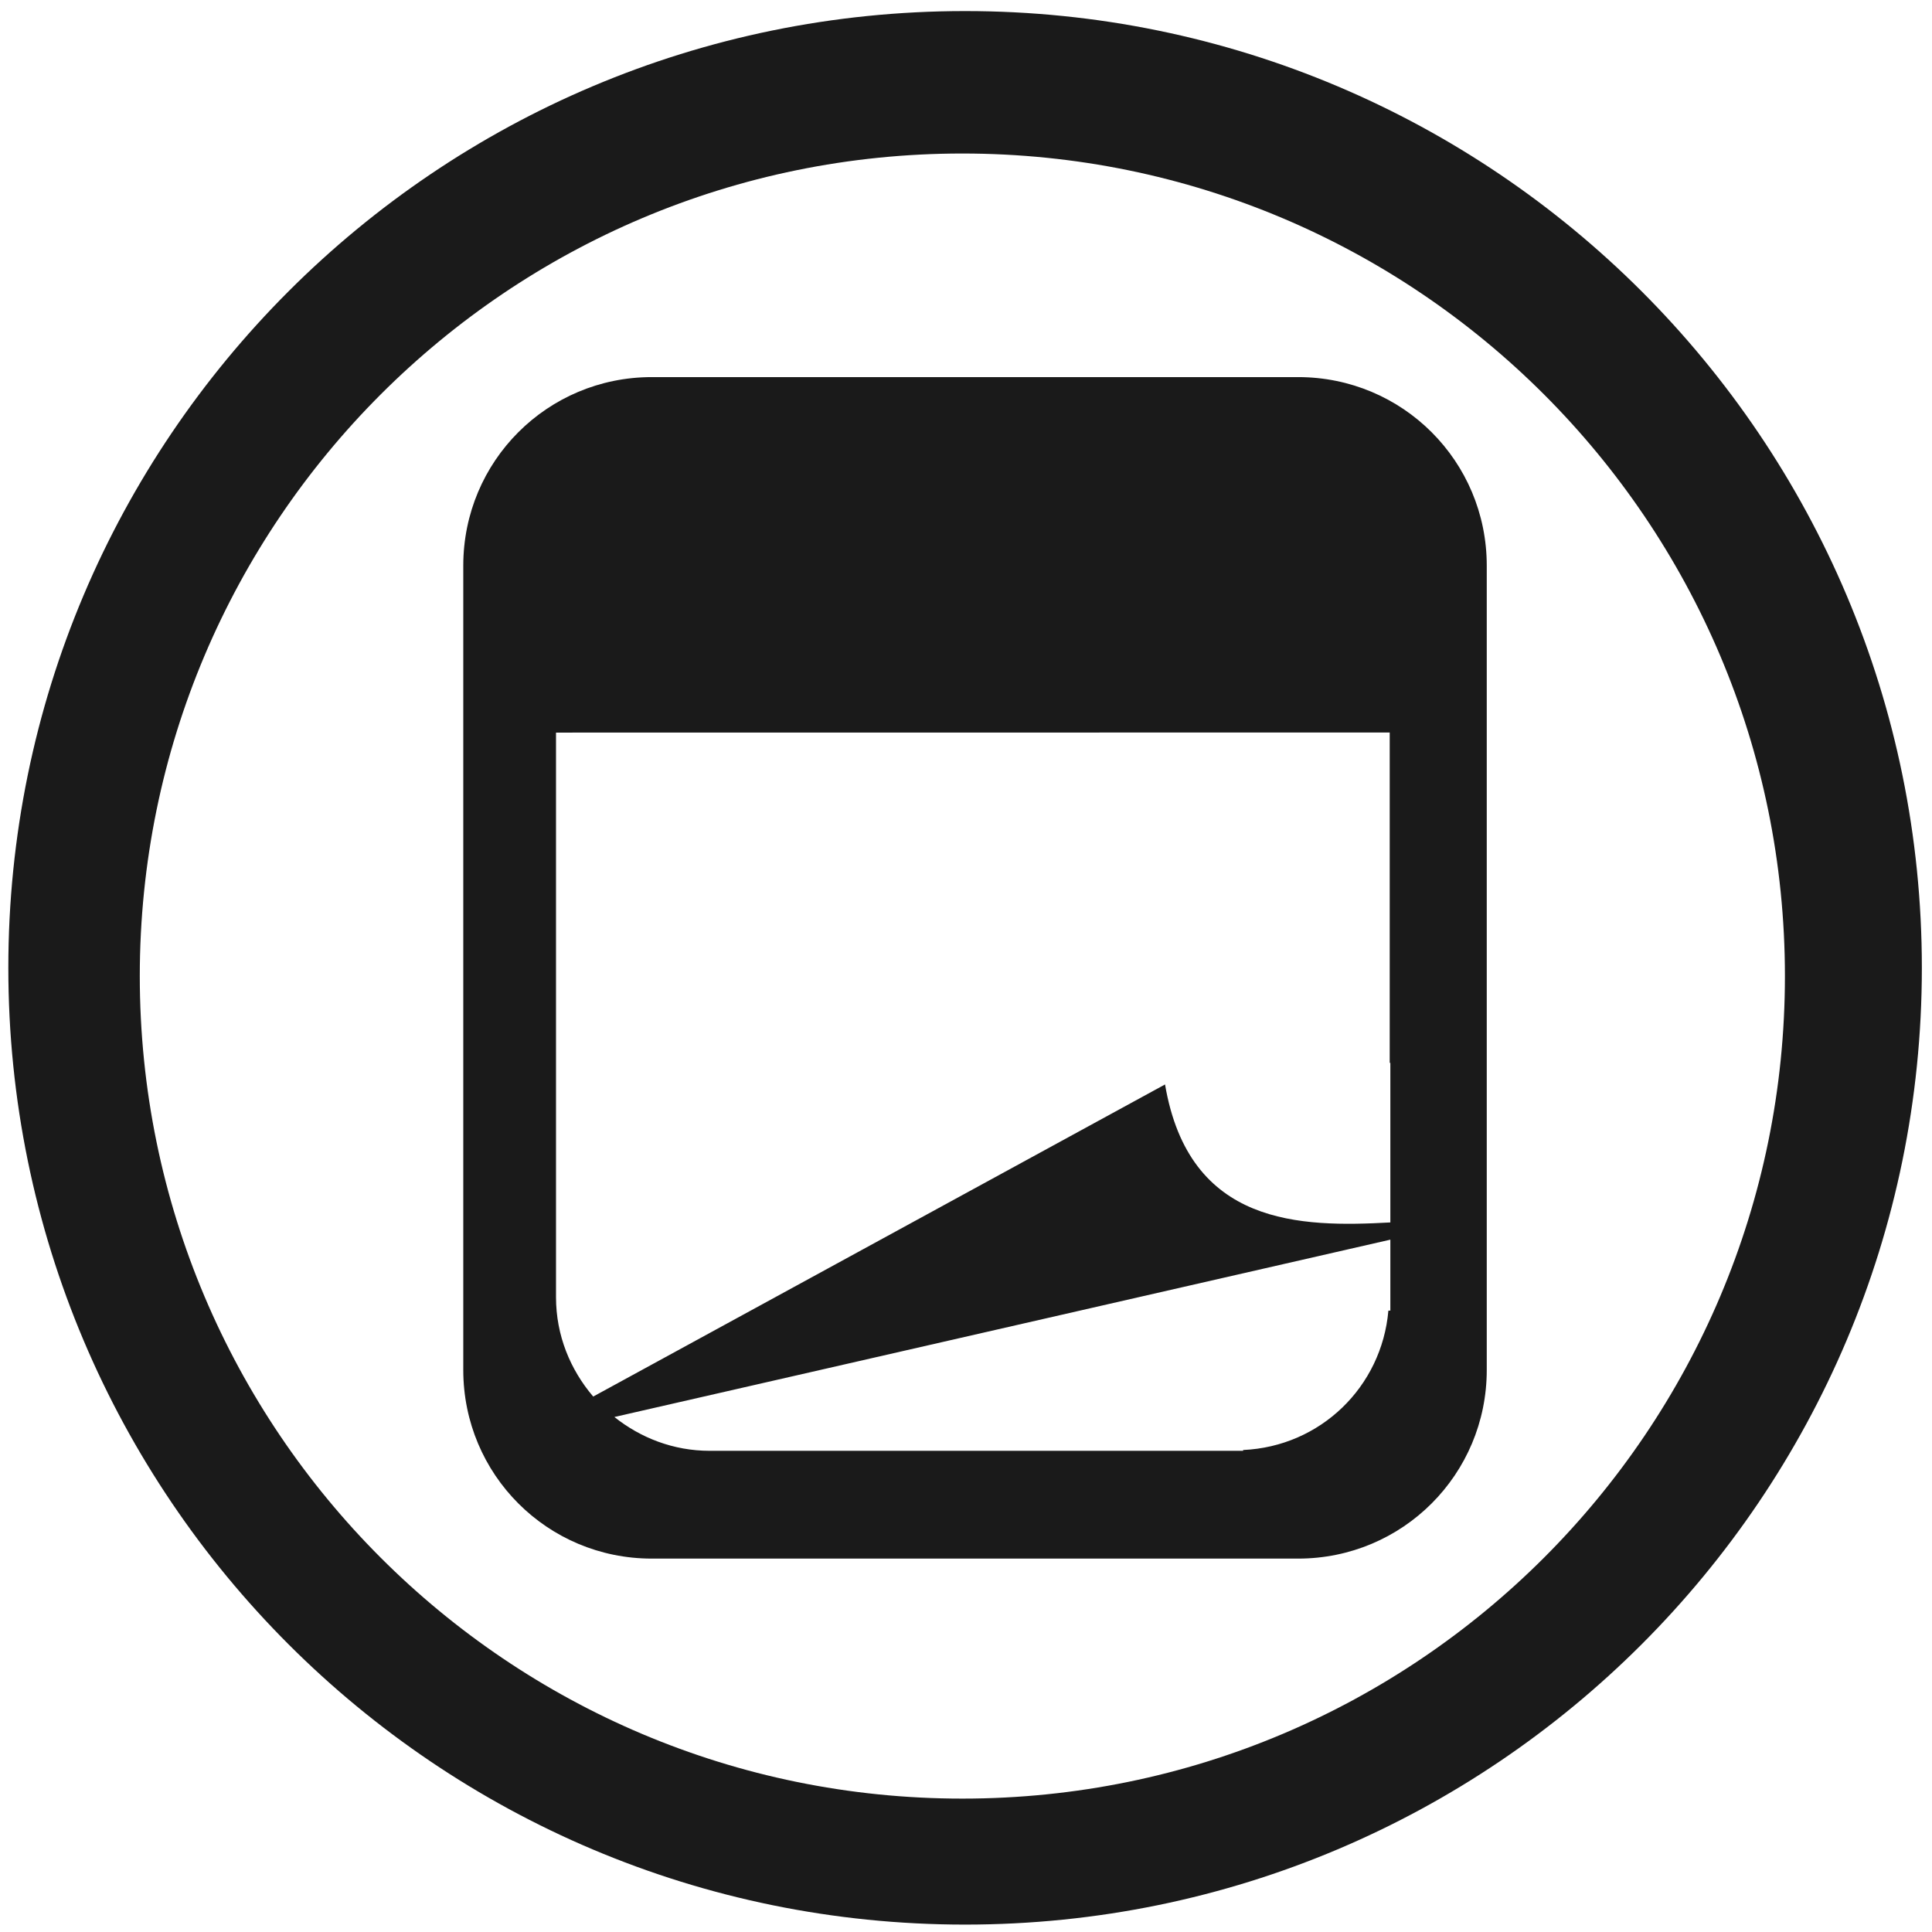
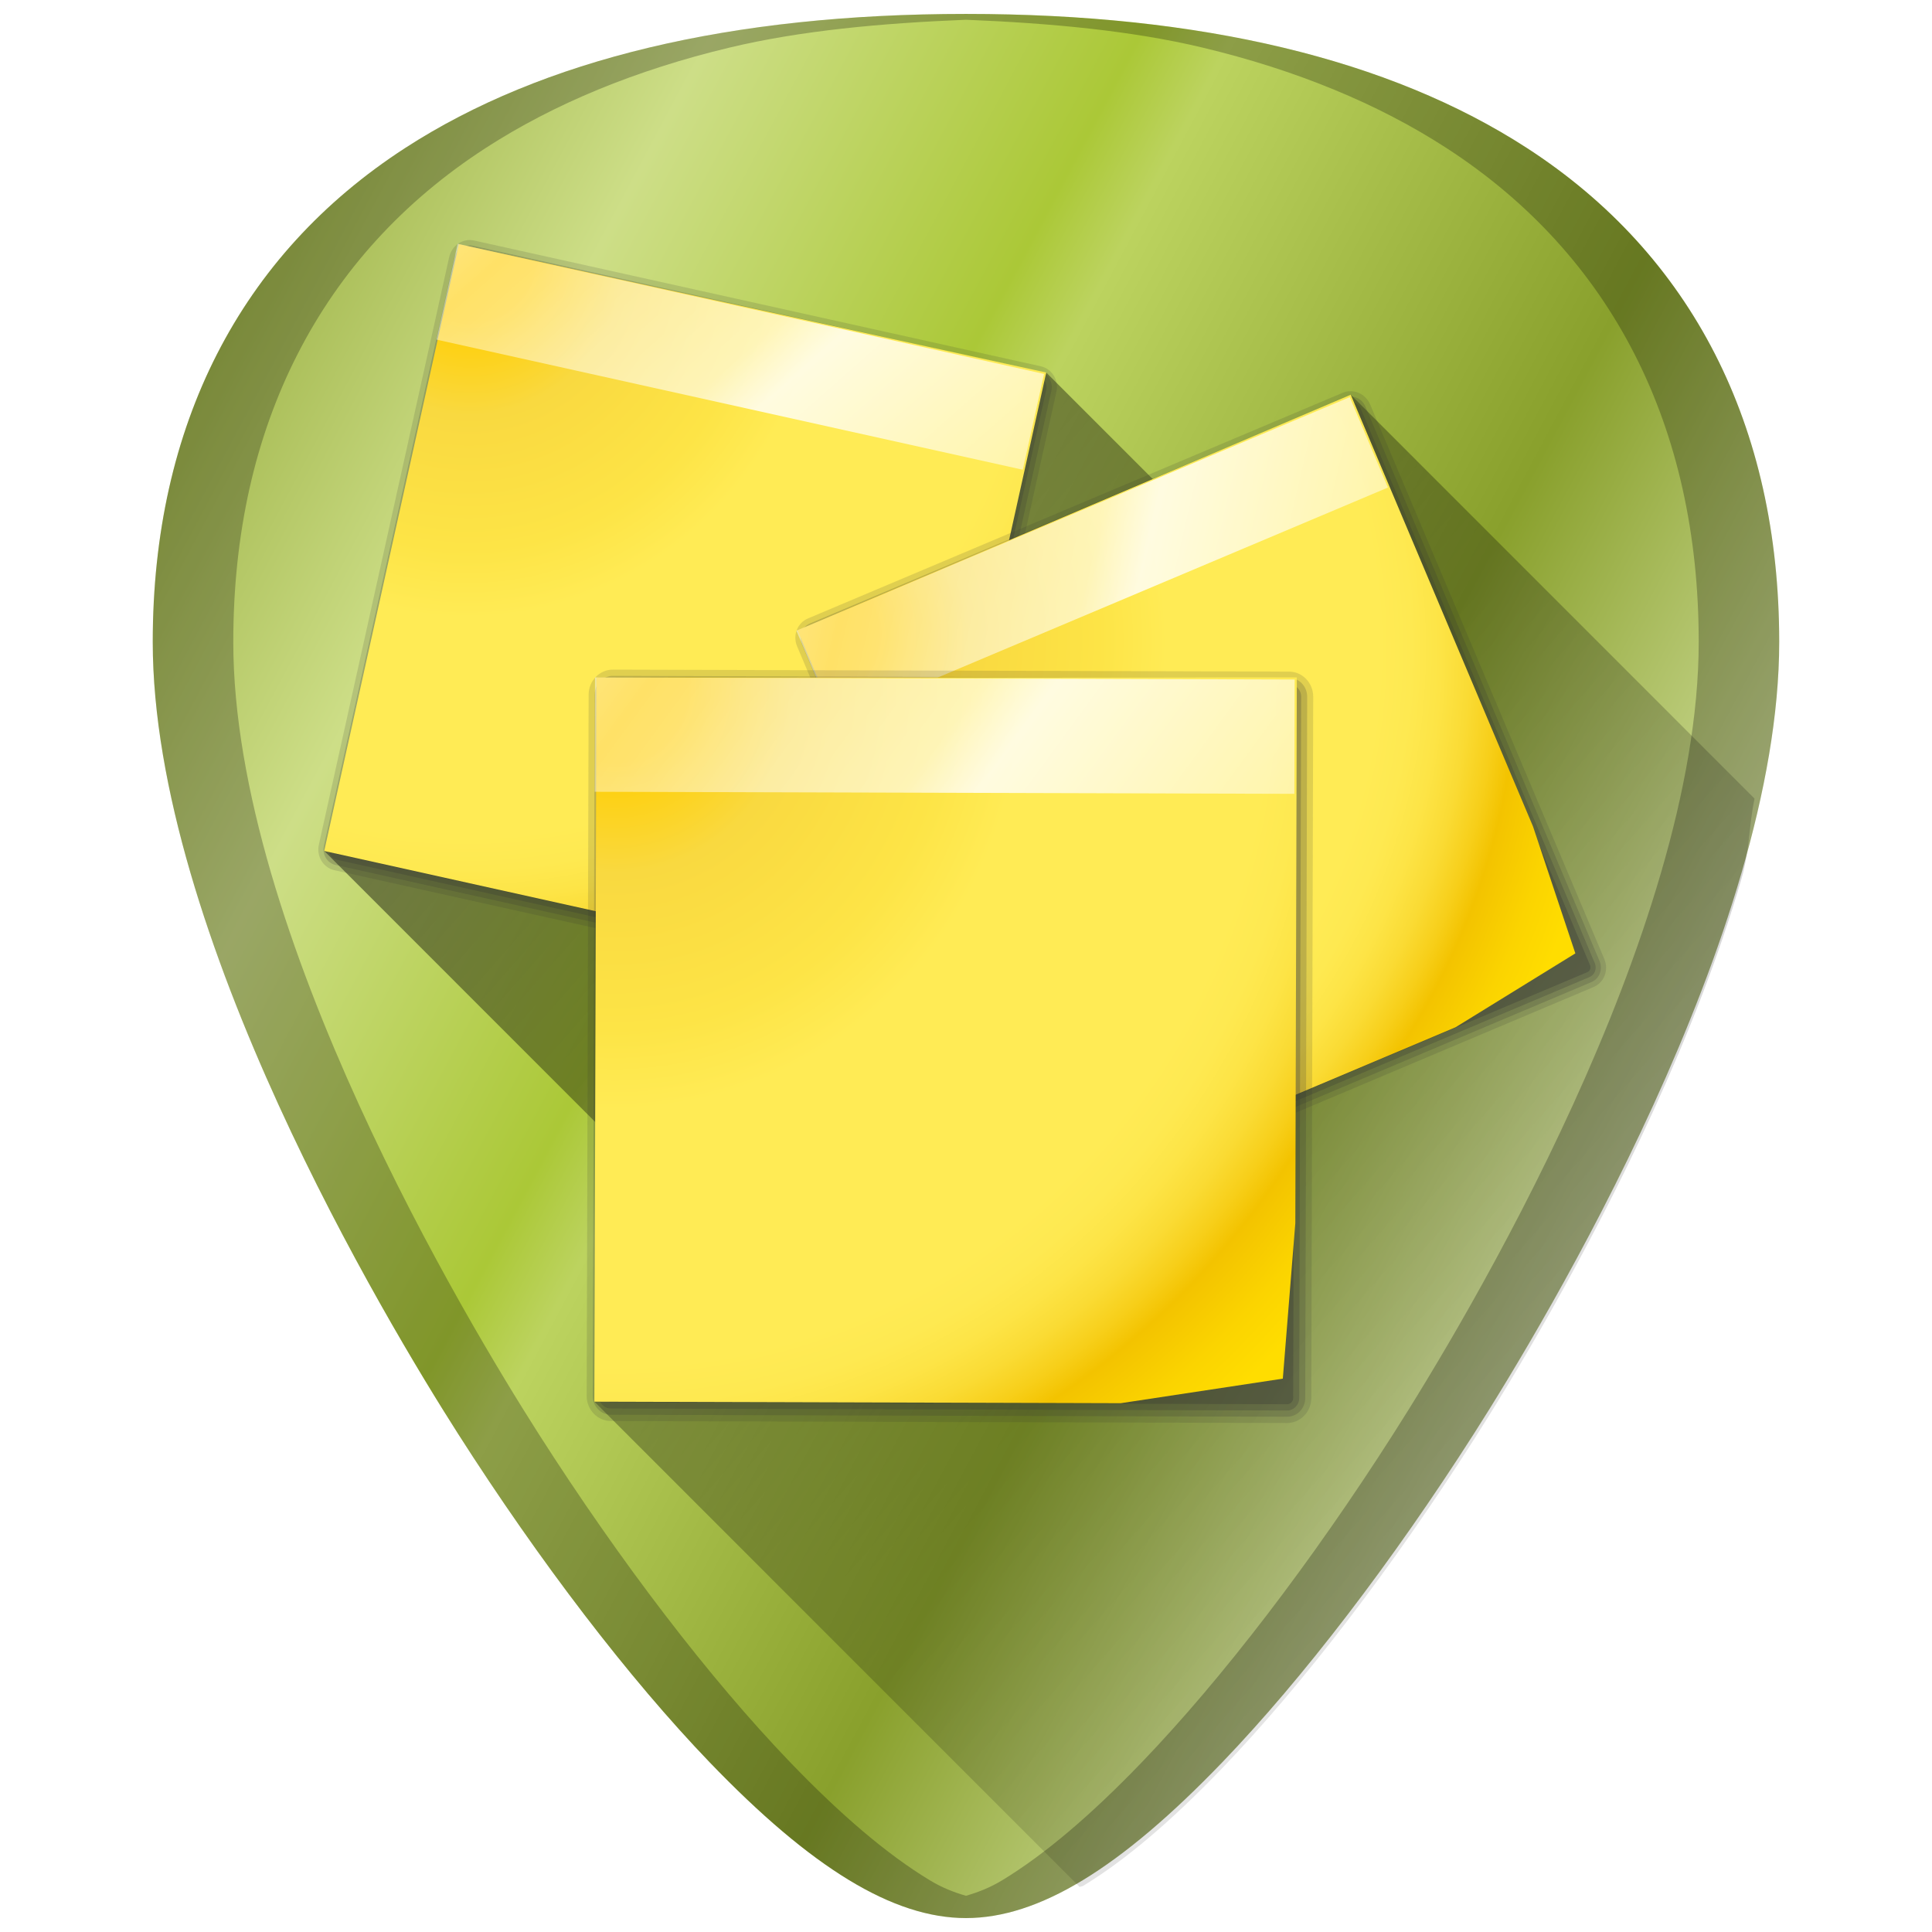
- <svg xmlns="http://www.w3.org/2000/svg" width="48" height="48" viewBox="0 0 12.7 12.7" version="1.1" id="svg829">
-   <defs id="defs823" />
-   <g id="layer1" transform="translate(0,-284.3)">
-     <path style="fill:#1a1a1a;fill-opacity:1;stroke-width:0.525" d="M 23.979 0.275 A 23.771 23.771 0 0 0 0.207 24.047 A 23.771 23.771 0 0 0 23.979 47.816 A 23.771 23.771 0 0 0 47.748 24.047 A 23.771 23.771 0 0 0 23.979 0.275 z M 23.91 3.814 A 20.436 20.436 0 0 1 44.346 24.25 A 20.436 20.436 0 0 1 23.91 44.686 A 20.436 20.436 0 0 1 3.473 24.25 A 20.436 20.436 0 0 1 23.91 3.814 z M 16.193 9.369 C 13.598 9.369 11.51 11.458 11.51 14.053 L 11.51 34.037 C 11.51 36.632 13.598 38.723 16.193 38.723 L 32.252 38.723 C 34.847 38.723 36.938 36.632 36.938 34.037 L 36.938 14.053 C 36.938 11.458 34.847 9.369 32.252 9.369 L 16.193 9.369 z M 34.527 18.199 L 34.527 26.406 L 34.543 26.406 L 34.543 30.371 C 32.313 30.493 29.544 30.466 28.945 26.943 L 14.738 34.697 C 14.17 34.032 13.814 33.178 13.814 32.23 L 13.814 18.201 L 34.527 18.199 z M 34.543 30.799 L 34.543 32.562 L 34.494 32.562 C 34.329 34.459 32.803 35.939 30.885 36.025 L 30.885 36.045 L 26.945 36.045 L 23.568 36.045 L 17.631 36.045 C 16.73 36.045 15.915 35.723 15.264 35.205 L 34.543 30.799 z " transform="matrix(0.2645833,0,0,0.2645833,0,284.3)" id="path827" />
+ <svg xmlns="http://www.w3.org/2000/svg" xmlns:xlink="http://www.w3.org/1999/xlink" version="1.1" id="Capa_1" x="0px" y="0px" viewBox="0 0 48 48" xml:space="preserve" width="48" height="48">
+   <defs id="defs39">
+     <linearGradient id="linearGradient1403">
+       <stop style="stop-color:#000000;stop-opacity:1;" offset="0" id="stop1399" />
+       <stop style="stop-color:#000000;stop-opacity:0;" offset="1" id="stop1401" />
+     </linearGradient>
+     <linearGradient id="linearGradient1379">
+       <stop id="stop1369" offset="0" style="stop-color:#89a02c;stop-opacity:1" />
+       <stop style="stop-color:#cdde87;stop-opacity:1" offset="0.25" id="stop1371" />
+       <stop id="stop1373" offset="0.455" style="stop-color:#abc837;stop-opacity:1" />
+       <stop style="stop-color:#bcd35f;stop-opacity:1" offset="0.5" id="stop1375" />
+       <stop id="stop1381" offset="0.755" style="stop-color:#89a02c;stop-opacity:1" />
+       <stop id="stop1377" offset="1" style="stop-color:#dde9af;stop-opacity:1" />
+     </linearGradient>
+     <linearGradient id="linearGradient2882">
+       <stop id="stop2908" offset="0" style="stop-color:#fce94f;stop-opacity:1;" />
+       <stop style="stop-color:#edd400;stop-opacity:1" offset="1" id="stop2886" />
+     </linearGradient>
+     <linearGradient id="linearGradient2807">
+       <stop id="stop2809" offset="0" style="stop-color:#c4a000;stop-opacity:1" />
+       <stop id="stop2811" offset="1" style="stop-color:#edd400;stop-opacity:1" />
+     </linearGradient>
+     <radialGradient id="XMLID_2_" cx="11.027" cy="7.999" r="156.984" gradientUnits="userSpaceOnUse" fx="11.027" fy="7.999">
+       <stop offset="0.076" style="stop-color:#ffce05;stop-opacity:1;" id="stop12" />
+       <stop offset="0.189" style="stop-color:#f9d940;stop-opacity:1;" id="stop14" />
+       <stop offset="0.347" style="stop-color:#FDE446" id="stop16" />
+       <stop offset="0.429" style="stop-color:#FFEB55" id="stop18" />
+       <stop offset="0.688" style="stop-color:#FFEB55" id="stop20" />
+       <stop offset="0.728" style="stop-color:#FEE951" id="stop22" />
+       <stop offset="0.764" style="stop-color:#FDE446" id="stop24" />
+       <stop offset="0.799" style="stop-color:#FADB34" id="stop26" />
+       <stop offset="0.832" style="stop-color:#F7CF1A" id="stop28" />
+       <stop offset="0.859" style="stop-color:#F3C300" id="stop30" />
+       <stop offset="0.921" style="stop-color:#FBD400" id="stop32" />
+       <stop offset="0.971" style="stop-color:#FFDD00" id="stop34" />
+     </radialGradient>
+     <linearGradient id="linearGradient2221">
+       <stop style="stop-color:#ffffff;stop-opacity:1;" offset="0" id="stop2223" />
+       <stop id="stop2233" offset="0.25" style="stop-color:#ffffff;stop-opacity:0.449;" />
+       <stop style="stop-color:#ffffff;stop-opacity:0.698;" offset="0.455" id="stop2235" />
+       <stop id="stop2231" offset="0.5" style="stop-color:#ffffff;stop-opacity:0.942;" />
+       <stop style="stop-color:#ffffff;stop-opacity:0;" offset="1" id="stop2225" />
+     </linearGradient>
+     <radialGradient id="radialGradient1104" cx="11.027" cy="7.999" r="156.984" gradientUnits="userSpaceOnUse" fx="11.027" fy="7.999">
+       <stop offset="0.076" style="stop-color:#ffce05;stop-opacity:1;" id="stop1080" />
+       <stop offset="0.189" style="stop-color:#f9d940;stop-opacity:1;" id="stop1082" />
+       <stop offset="0.347" style="stop-color:#FDE446" id="stop1084" />
+       <stop offset="0.429" style="stop-color:#FFEB55" id="stop1086" />
+       <stop offset="0.688" style="stop-color:#FFEB55" id="stop1088" />
+       <stop offset="0.728" style="stop-color:#FEE951" id="stop1090" />
+       <stop offset="0.764" style="stop-color:#FDE446" id="stop1092" />
+       <stop offset="0.799" style="stop-color:#FADB34" id="stop1094" />
+       <stop offset="0.832" style="stop-color:#F7CF1A" id="stop1096" />
+       <stop offset="0.859" style="stop-color:#F3C300" id="stop1098" />
+       <stop offset="0.921" style="stop-color:#FBD400" id="stop1100" />
+       <stop offset="0.971" style="stop-color:#FFDD00" id="stop1102" />
+     </radialGradient>
+     <radialGradient id="radialGradient1144" cx="11.027" cy="7.999" r="156.984" gradientUnits="userSpaceOnUse" fx="11.027" fy="7.999">
+       <stop offset="0.076" style="stop-color:#ffce05;stop-opacity:1;" id="stop1120" />
+       <stop offset="0.189" style="stop-color:#f9d940;stop-opacity:1;" id="stop1122" />
+       <stop offset="0.347" style="stop-color:#FDE446" id="stop1124" />
+       <stop offset="0.429" style="stop-color:#FFEB55" id="stop1126" />
+       <stop offset="0.688" style="stop-color:#FFEB55" id="stop1128" />
+       <stop offset="0.728" style="stop-color:#FEE951" id="stop1130" />
+       <stop offset="0.764" style="stop-color:#FDE446" id="stop1132" />
+       <stop offset="0.799" style="stop-color:#FADB34" id="stop1134" />
+       <stop offset="0.832" style="stop-color:#F7CF1A" id="stop1136" />
+       <stop offset="0.859" style="stop-color:#F3C300" id="stop1138" />
+       <stop offset="0.921" style="stop-color:#FBD400" id="stop1140" />
+       <stop offset="0.971" style="stop-color:#FFDD00" id="stop1142" />
+     </radialGradient>
+     <radialGradient xlink:href="#XMLID_2_-3" id="radialGradient2103" gradientUnits="userSpaceOnUse" gradientTransform="matrix(0.740051,-0.177588,0.177588,0.740051,-0.87971,35.64337)" cx="11.027" cy="7.999" fx="11.027" fy="7.999" r="156.984" />
+     <radialGradient id="XMLID_2_-3" cx="11.027" cy="7.999" r="156.984" gradientUnits="userSpaceOnUse" fx="11.027" fy="7.999">
+       <stop offset="0.076" style="stop-color:#ffce05;stop-opacity:1;" id="stop12-6" />
+       <stop offset="0.189" style="stop-color:#f9d940;stop-opacity:1;" id="stop14-7" />
+       <stop offset="0.347" style="stop-color:#FDE446" id="stop16-5" />
+       <stop offset="0.429" style="stop-color:#FFEB55" id="stop18-3" />
+       <stop offset="0.688" style="stop-color:#FFEB55" id="stop20-5" />
+       <stop offset="0.728" style="stop-color:#FEE951" id="stop22-6" />
+       <stop offset="0.764" style="stop-color:#FDE446" id="stop24-2" />
+       <stop offset="0.799" style="stop-color:#FADB34" id="stop26-9" />
+       <stop offset="0.832" style="stop-color:#F7CF1A" id="stop28-1" />
+       <stop offset="0.859" style="stop-color:#F3C300" id="stop30-2" />
+       <stop offset="0.921" style="stop-color:#FBD400" id="stop32-7" />
+       <stop offset="0.971" style="stop-color:#FFDD00" id="stop34-0" />
+     </radialGradient>
+     <linearGradient xlink:href="#linearGradient2221" id="linearGradient2105" gradientUnits="userSpaceOnUse" gradientTransform="matrix(0.76106,0,0,0.76106,-8.622255,35.27959)" x1="-19.342" y1="-36.227" x2="152.206" y2="93.202" />
+     <radialGradient xlink:href="#XMLID_2_-3" id="radialGradient2269" gradientUnits="userSpaceOnUse" gradientTransform="matrix(0.740051,-0.177588,0.177588,0.740051,-0.87971,35.64337)" cx="11.027" cy="7.999" fx="11.027" fy="7.999" r="156.984" />
+     <radialGradient id="radialGradient1070" cx="11.027" cy="7.999" r="156.984" gradientUnits="userSpaceOnUse" fx="11.027" fy="7.999">
+       <stop offset="0.076" style="stop-color:#ffce05;stop-opacity:1;" id="stop1046" />
+       <stop offset="0.189" style="stop-color:#f9d940;stop-opacity:1;" id="stop1048" />
+       <stop offset="0.347" style="stop-color:#FDE446" id="stop1050" />
+       <stop offset="0.429" style="stop-color:#FFEB55" id="stop1052" />
+       <stop offset="0.688" style="stop-color:#FFEB55" id="stop1054" />
+       <stop offset="0.728" style="stop-color:#FEE951" id="stop1056" />
+       <stop offset="0.764" style="stop-color:#FDE446" id="stop1058" />
+       <stop offset="0.799" style="stop-color:#FADB34" id="stop1060" />
+       <stop offset="0.832" style="stop-color:#F7CF1A" id="stop1062" />
+       <stop offset="0.859" style="stop-color:#F3C300" id="stop1064" />
+       <stop offset="0.921" style="stop-color:#FBD400" id="stop1066" />
+       <stop offset="0.971" style="stop-color:#FFDD00" id="stop1068" />
+     </radialGradient>
+     <radialGradient xlink:href="#XMLID_2_-3" id="radialGradient2121" gradientUnits="userSpaceOnUse" gradientTransform="matrix(0.740051,-0.177588,0.177588,0.740051,-0.87971,35.64337)" cx="11.027" cy="7.999" fx="11.027" fy="7.999" r="156.984" />
+     <radialGradient id="radialGradient1110" cx="11.027" cy="7.999" r="156.984" gradientUnits="userSpaceOnUse" fx="11.027" fy="7.999">
+       <stop offset="0.076" style="stop-color:#ffce05;stop-opacity:1;" id="stop1086-2" />
+       <stop offset="0.189" style="stop-color:#f9d940;stop-opacity:1;" id="stop1088-6" />
+       <stop offset="0.347" style="stop-color:#FDE446" id="stop1090-1" />
+       <stop offset="0.429" style="stop-color:#FFEB55" id="stop1092-8" />
+       <stop offset="0.688" style="stop-color:#FFEB55" id="stop1094-7" />
+       <stop offset="0.728" style="stop-color:#FEE951" id="stop1096-9" />
+       <stop offset="0.764" style="stop-color:#FDE446" id="stop1098-2" />
+       <stop offset="0.799" style="stop-color:#FADB34" id="stop1100-0" />
+       <stop offset="0.832" style="stop-color:#F7CF1A" id="stop1102-2" />
+       <stop offset="0.859" style="stop-color:#F3C300" id="stop1104" />
+       <stop offset="0.921" style="stop-color:#FBD400" id="stop1106" />
+       <stop offset="0.971" style="stop-color:#FFDD00" id="stop1108" />
+     </radialGradient>
+     <linearGradient xlink:href="#linearGradient2221" id="linearGradient1298" gradientUnits="userSpaceOnUse" gradientTransform="matrix(0.76106,0,0,0.76106,-8.622255,35.27959)" x1="-19.342" y1="-36.227" x2="152.206" y2="93.202" />
+     <linearGradient xlink:href="#linearGradient2221" id="linearGradient1300" gradientUnits="userSpaceOnUse" gradientTransform="matrix(0.76106,0,0,0.76106,-8.622255,35.27959)" x1="-19.342" y1="-36.227" x2="152.206" y2="93.202" />
+     <linearGradient xlink:href="#linearGradient1379" id="linearGradient1367" x1="3.89" y1="2.541" x2="44.204" y2="24" gradientUnits="userSpaceOnUse" />
+     <linearGradient xlink:href="#linearGradient1403" id="linearGradient1442" gradientUnits="userSpaceOnUse" x1="11.317" y1="10.714" x2="45.849" y2="41.114" />
+   </defs>
+   <g id="g6" transform="translate(0,-464)">
+ </g>
+   <g id="g8" transform="translate(0,-464)">
+ </g>
+   <g id="g10" transform="translate(0,-464)">
+ </g>
+   <g id="g12" transform="translate(0,-464)">
+ </g>
+   <g id="g14" transform="translate(0,-464)">
+ </g>
+   <g id="g16" transform="translate(0,-464)">
+ </g>
+   <g id="g18" transform="translate(0,-464)">
+ </g>
+   <g id="g20" transform="translate(0,-464)">
+ </g>
+   <g id="g22" transform="translate(0,-464)">
+ </g>
+   <g id="g24" transform="translate(0,-464)">
+ </g>
+   <g id="g26" transform="translate(0,-464)">
+ </g>
+   <g id="g28" transform="translate(0,-464)">
+ </g>
+   <g id="g30" transform="translate(0,-464)">
+ </g>
+   <g id="g32" transform="translate(0,-464)">
+ </g>
+   <g id="g34" transform="translate(0,-464)">
+ </g>
+   <g id="g1468">
+     <path id="path1014" d="m 24.001,0.346 c -5.833,0 -10.522,1.12 -13.936,3.332 -4.101,2.657 -6.27,6.902 -6.27,12.271 0,7.227 5.806,16.885 7.586,19.674 2.032,3.183 4.25,6.08 6.246,8.156 2.542,2.644 4.568,3.875 6.373,3.875 1.805,0 3.829,-1.231 6.371,-3.875 1.996,-2.076 4.214,-4.973 6.246,-8.156 C 38.398,32.835 44.204,23.176 44.204,15.949 44.204,10.579 42.038,6.335 37.937,3.678 34.523,1.466 29.834,0.346 24.001,0.346 Z" style="fill:url(#linearGradient1367);stroke-width:0.092;fill-opacity:1" />
+     <path id="path1397" d="m 26.824,46.881 c 0.031,-0.018 0.055,-0.009 0.086,-0.027 1.049,-0.638 2.19,-1.608 3.461,-2.93 1.996,-2.076 4.214,-4.973 6.246,-8.156 0.89,-1.394 2.787,-4.505 4.461,-8.172 0.837,-1.833 1.619,-3.806 2.191,-5.771 0.198,-0.681 0.181,-1.311 0.322,-1.984 L 33.559,9.807 30.439,13.701 25.994,9.256 8.057,21.143 16.75,29.838 14.768,34.824 Z" style="fill:url(#linearGradient1442);fill-opacity:1;stroke:none;stroke-width:1px;stroke-linecap:butt;stroke-linejoin:miter;stroke-opacity:1;opacity:0.5" />
+     <g transform="matrix(0.1517709,0.07562854,-0.07548842,0.1580273,13.40144,-0.5531324)" id="g2107">
+       <path style="opacity:0.15;fill:#323232" d="M 7.959,37.502 C 6.326,37.894 5.317,39.54 5.709,41.172 l 19.89,82.886 c 0.392,1.633 2.038,2.642 3.671,2.25 l 82.886,-19.89 c 1.633,-0.392 2.642,-2.038 2.25,-3.671 L 94.515,19.862 C 94.123,18.229 92.477,17.22 90.845,17.612 Z" id="path2109" />
+       <path style="opacity:0.2;fill:#323232" d="m 8.136,38.242 c -1.224,0.294 -1.981,1.529 -1.687,2.753 l 19.89,82.886 c 0.294,1.224 1.529,1.981 2.753,1.687 l 82.886,-19.89 c 1.224,-0.294 1.981,-1.529 1.687,-2.753 L 93.775,20.04 c -0.294,-1.224 -1.529,-1.981 -2.753,-1.687 z" id="path2111" />
+       <path style="opacity:0.25;fill:#323232" d="m 8.314,38.982 c -0.816,0.196 -1.321,1.019 -1.125,1.835 l 19.89,82.886 c 0.196,0.816 1.019,1.321 1.835,1.125 l 82.886,-19.89 c 0.816,-0.196 1.321,-1.019 1.125,-1.835 L 93.035,20.217 C 92.839,19.401 92.016,18.896 91.2,19.092 Z" id="path2113" />
+       <path style="opacity:0.3;fill:#323232" d="m 8.492,39.722 c -0.409,0.098 -0.66,0.509 -0.562,0.918 l 19.89,82.886 c 0.098,0.409 0.509,0.66 0.918,0.562 l 82.886,-19.89 c 0.409,-0.098 0.661,-0.508 0.562,-0.918 L 92.295,20.395 c -0.098,-0.409 -0.508,-0.661 -0.918,-0.562 z" id="path2115" />
+       <path style="fill:url(#radialGradient2121)" d="M 107.432,82.572 110.362,101.304 91.214,109.029 26.706,124.509 6.181,38.937 91.952,18.063 Z" id="path2117" />
+       <rect style="opacity:0.869;fill:url(#linearGradient1298);fill-opacity:1;fill-rule:nonzero;stroke:none;stroke-width:1;stroke-linecap:butt;stroke-linejoin:miter;stroke-miterlimit:4;stroke-dasharray:none;stroke-dashoffset:4;stroke-opacity:1" id="rect2119" width="88.185" height="13.895" x="-3.257" y="39.282" transform="rotate(-13.49396)" />
+     </g>
+     <g transform="matrix(0.1675255,-0.02625282,0.02999094,0.1725448,17.61256,9.10429)" id="g2261">
+       <path style="opacity:0.15;fill:#323232" d="M 7.959,37.502 C 6.326,37.894 5.317,39.54 5.709,41.172 l 19.89,82.886 c 0.392,1.633 2.038,2.642 3.671,2.25 l 82.886,-19.89 c 1.633,-0.392 2.642,-2.038 2.25,-3.671 L 94.515,19.862 C 94.123,18.229 92.477,17.22 90.845,17.612 Z" id="path3" />
+       <path style="opacity:0.2;fill:#323232" d="m 8.136,38.242 c -1.224,0.294 -1.981,1.529 -1.687,2.753 l 19.89,82.886 c 0.294,1.224 1.529,1.981 2.753,1.687 l 82.886,-19.89 c 1.224,-0.294 1.981,-1.529 1.687,-2.753 L 93.775,20.04 c -0.294,-1.224 -1.529,-1.981 -2.753,-1.687 z" id="path5" />
+       <path style="opacity:0.25;fill:#323232" d="m 8.314,38.982 c -0.816,0.196 -1.321,1.019 -1.125,1.835 l 19.89,82.886 c 0.196,0.816 1.019,1.321 1.835,1.125 l 82.886,-19.89 c 0.816,-0.196 1.321,-1.019 1.125,-1.835 L 93.035,20.217 C 92.839,19.401 92.016,18.896 91.2,19.092 Z" id="path7" />
+       <path style="opacity:0.3;fill:#323232" d="m 8.492,39.722 c -0.409,0.098 -0.66,0.509 -0.562,0.918 l 19.89,82.886 c 0.098,0.409 0.509,0.66 0.918,0.562 l 82.886,-19.89 c 0.409,-0.098 0.661,-0.508 0.562,-0.918 L 92.295,20.395 c -0.098,-0.409 -0.508,-0.661 -0.918,-0.562 z" id="path9" />
+       <path style="fill:url(#radialGradient2269)" d="M 107.432,82.572 110.362,101.304 91.214,109.029 26.706,124.509 6.181,38.937 91.952,18.063 Z" id="polygon36" />
+       <rect style="opacity:0.869;fill:url(#linearGradient1300);fill-opacity:1;fill-rule:nonzero;stroke:none;stroke-width:1;stroke-linecap:butt;stroke-linejoin:miter;stroke-miterlimit:4;stroke-dasharray:none;stroke-dashoffset:4;stroke-opacity:1" id="rect1346" width="88.185" height="13.895" x="-3.257" y="39.282" transform="rotate(-13.49396)" />
+     </g>
+     <g id="g2089" transform="matrix(0.1915475,0.04826272,-0.0465445,0.1986325,15.44682,8.803382)">
+       <path id="path2091" d="M 7.959,37.502 C 6.326,37.894 5.317,39.54 5.709,41.172 l 19.89,82.886 c 0.392,1.633 2.038,2.642 3.671,2.25 l 82.886,-19.89 c 1.633,-0.392 2.642,-2.038 2.25,-3.671 L 94.515,19.862 C 94.123,18.229 92.477,17.22 90.845,17.612 Z" style="opacity:0.15;fill:#323232" />
+       <path id="path2093" d="m 8.136,38.242 c -1.224,0.294 -1.981,1.529 -1.687,2.753 l 19.89,82.886 c 0.294,1.224 1.529,1.981 2.753,1.687 l 82.886,-19.89 c 1.224,-0.294 1.981,-1.529 1.687,-2.753 L 93.775,20.04 c -0.294,-1.224 -1.529,-1.981 -2.753,-1.687 z" style="opacity:0.2;fill:#323232" />
+       <path id="path2095" d="m 8.314,38.982 c -0.816,0.196 -1.321,1.019 -1.125,1.835 l 19.89,82.886 c 0.196,0.816 1.019,1.321 1.835,1.125 l 82.886,-19.89 c 0.816,-0.196 1.321,-1.019 1.125,-1.835 L 93.035,20.217 C 92.839,19.401 92.016,18.896 91.2,19.092 Z" style="opacity:0.25;fill:#323232" />
+       <path id="path2097" d="m 8.492,39.722 c -0.409,0.098 -0.66,0.509 -0.562,0.918 l 19.89,82.886 c 0.098,0.409 0.509,0.66 0.918,0.562 l 82.886,-19.89 c 0.409,-0.098 0.661,-0.508 0.562,-0.918 L 92.295,20.395 c -0.098,-0.409 -0.508,-0.661 -0.918,-0.562 z" style="opacity:0.3;fill:#323232" />
+       <path id="path2099" d="M 107.432,82.572 110.362,101.304 91.214,109.029 26.706,124.509 6.181,38.937 91.952,18.063 Z" style="fill:url(#radialGradient2103)" />
+       <rect transform="rotate(-13.49396)" y="39.282" x="-3.257" height="13.895" width="88.185" id="rect2101" style="opacity:0.869;fill:url(#linearGradient2105);fill-opacity:1;fill-rule:nonzero;stroke:none;stroke-width:1;stroke-linecap:butt;stroke-linejoin:miter;stroke-miterlimit:4;stroke-dasharray:none;stroke-dashoffset:4;stroke-opacity:1" />
+     </g>
+     <path id="path848-6" d="m 24.001,0.346 c -5.833,0 -10.522,1.12 -13.936,3.332 -4.101,2.657 -6.27,6.902 -6.27,12.271 0,7.227 5.806,16.885 7.586,19.674 2.032,3.183 4.25,6.08 6.246,8.156 2.542,2.644 4.568,3.875 6.373,3.875 1.805,0 3.829,-1.231 6.371,-3.875 1.996,-2.076 4.214,-4.973 6.246,-8.156 C 38.398,32.835 44.204,23.176 44.204,15.949 44.204,10.579 42.038,6.335 37.937,3.678 34.523,1.466 29.834,0.346 24.001,0.346 Z m 0,0.145 c 2.112,0.085 4.119,0.272 5.875,0.691 1.164,0.278 2.253,0.627 3.264,1.043 1.011,0.416 1.944,0.9 2.797,1.453 1.025,0.664 1.929,1.428 2.709,2.283 0.78,0.855 1.436,1.804 1.963,2.836 0.527,1.032 0.926,2.149 1.193,3.344 0.267,1.195 0.402,2.466 0.402,3.809 0,1.807 -0.363,3.765 -0.936,5.73 -0.572,1.965 -1.352,3.938 -2.189,5.771 -1.674,3.667 -3.571,6.778 -4.461,8.172 -2.032,3.183 -4.25,6.08 -6.246,8.156 -1.271,1.322 -2.414,2.291 -3.463,2.93 -0.319,0.194 -0.618,0.307 -0.91,0.391 -0.292,-0.084 -0.59,-0.197 -0.908,-0.391 -1.05,-0.638 -2.192,-1.608 -3.463,-2.93 -1.996,-2.076 -4.214,-4.973 -6.246,-8.156 C 12.492,34.229 10.595,31.118 8.921,27.451 8.084,25.618 7.304,23.645 6.731,21.68 6.159,19.714 5.796,17.756 5.796,15.949 c 0,-1.342 0.135,-2.614 0.402,-3.809 C 6.466,10.946 6.866,9.829 7.394,8.797 7.921,7.765 8.576,6.816 9.356,5.961 10.136,5.105 11.04,4.342 12.065,3.678 12.919,3.125 13.852,2.641 14.862,2.225 15.873,1.809 16.962,1.46 18.126,1.182 c 1.756,-0.42 3.763,-0.607 5.875,-0.691 z" style="opacity:0.25;fill:#000000;stroke-width:0.092" />
  </g>
</svg>
